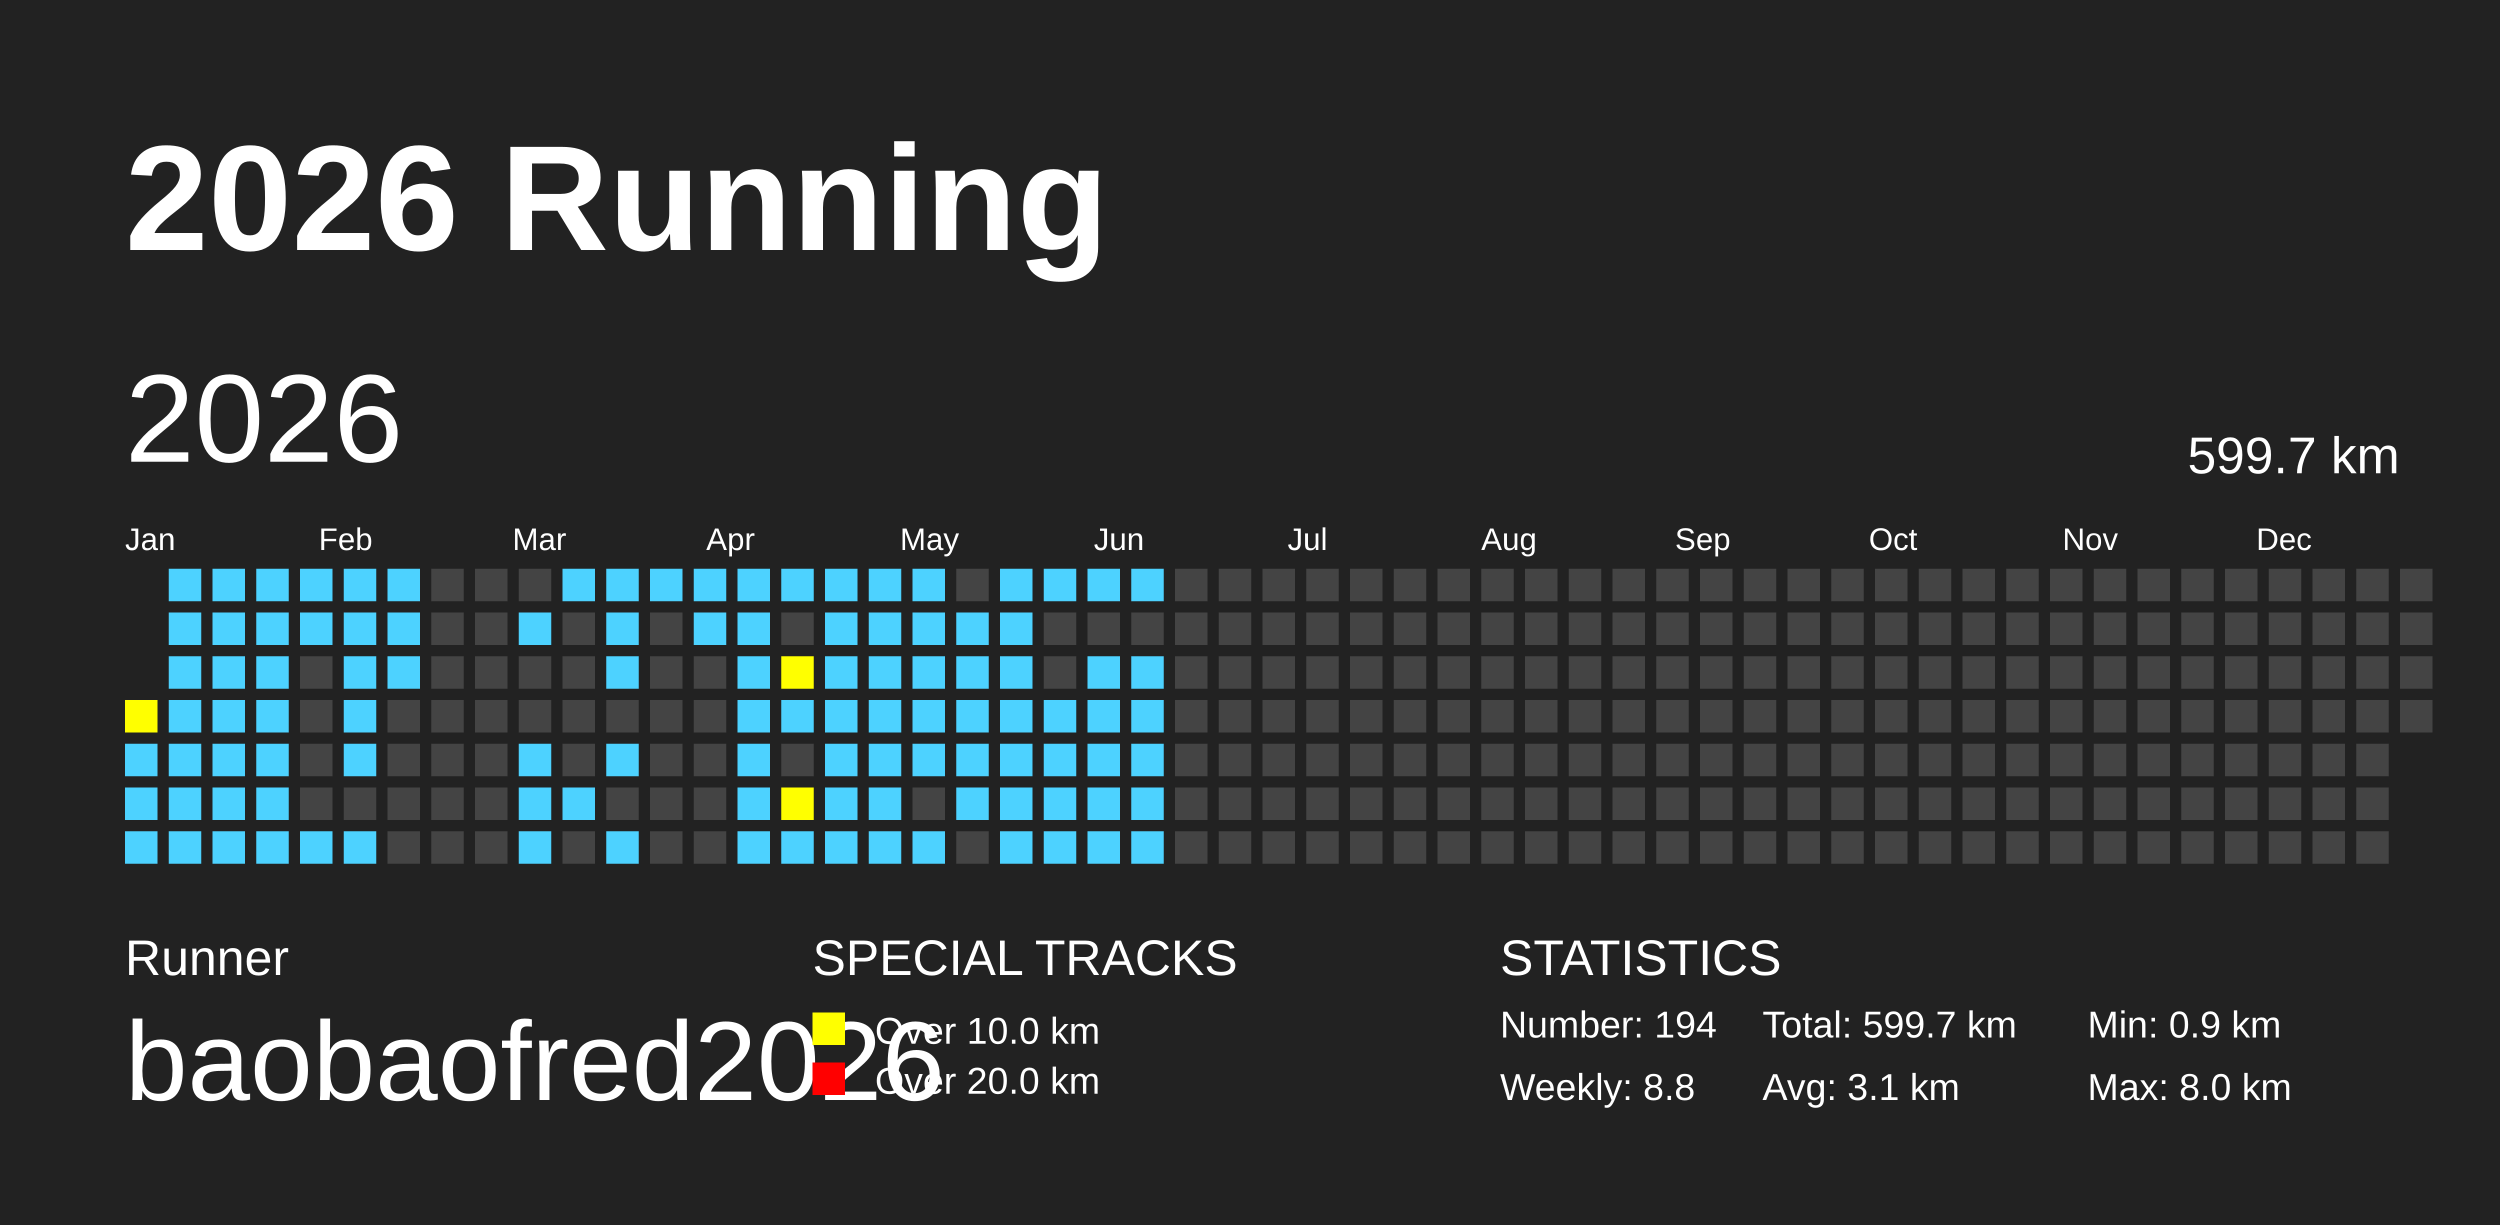
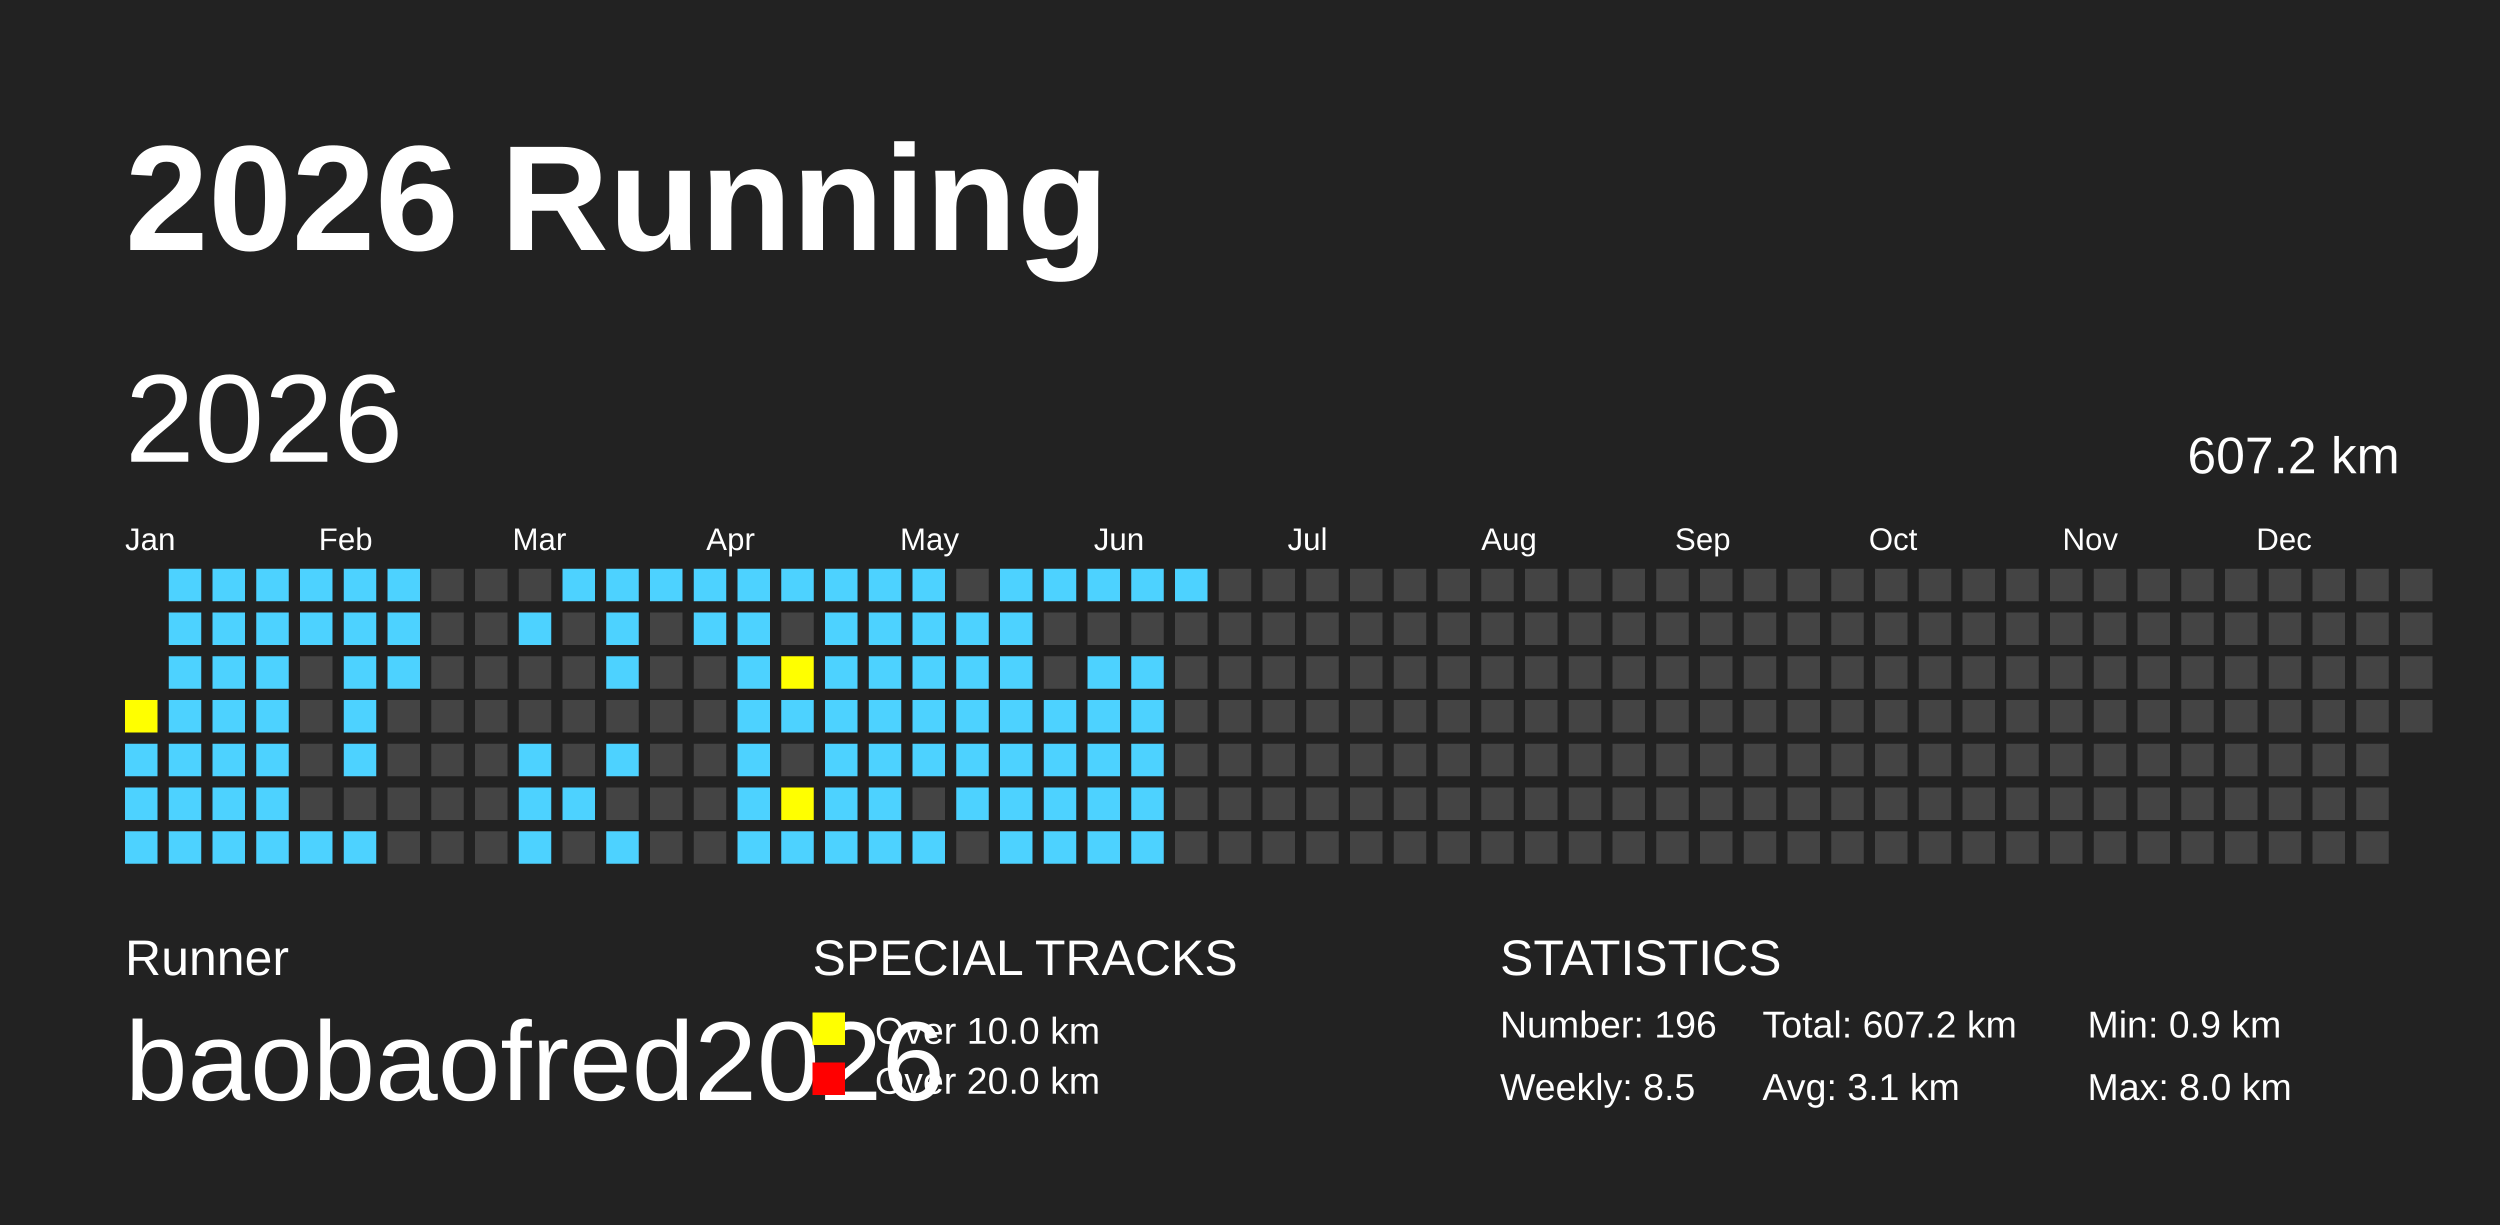
<svg xmlns="http://www.w3.org/2000/svg" baseProfile="full" height="98mm" version="1.1" viewBox="0,0,200,98" width="200mm">
  <defs />
  <rect fill="#222222" height="98" width="200" x="0" y="0" />
  <text fill="#FFFFFF" style="font-size:12px; font-family:Arial; font-weight:bold;" x="10" y="20">2026 Running</text>
  <text fill="#FFFFFF" style="font-size:4px; font-family:Arial" x="10" y="78">Runner</text>
  <text fill="#FFFFFF" style="font-size:9px; font-family:Arial" x="10" y="88">baobaofred2026</text>
  <text fill="#FFFFFF" style="font-size:4px; font-family:Arial" x="65" y="78">SPECIAL TRACKS</text>
  <rect fill="yellow" height="2.6" width="2.6" x="65" y="81" />
  <text fill="#FFFFFF" style="font-size:3px; font-family:Arial" x="70" y="83.5">Over 10.0 km</text>
  <rect fill="red" height="2.6" width="2.6" x="65" y="85" />
  <text fill="#FFFFFF" style="font-size:3px; font-family:Arial" x="70" y="87.5">Over 20.0 km</text>
  <text fill="#FFFFFF" style="font-size:4px; font-family:Arial" x="120" y="78">STATISTICS</text>
-   <text fill="#FFFFFF" style="font-size:3px; font-family:Arial" x="120" y="83">Number: 194</text>
-   <text fill="#FFFFFF" style="font-size:3px; font-family:Arial" x="120" y="88">Weekly: 8.8</text>
-   <text fill="#FFFFFF" style="font-size:3px; font-family:Arial" x="141" y="83">Total: 599.7 km</text>
+   <text fill="#FFFFFF" style="font-size:3px; font-family:Arial" x="120" y="83">Number: 196</text>
+   <text fill="#FFFFFF" style="font-size:3px; font-family:Arial" x="120" y="88">Weekly: 8.5</text>
+   <text fill="#FFFFFF" style="font-size:3px; font-family:Arial" x="141" y="83">Total: 607.2 km</text>
  <text fill="#FFFFFF" style="font-size:3px; font-family:Arial" x="141" y="88">Avg: 3.1 km</text>
  <text fill="#FFFFFF" style="font-size:3px; font-family:Arial" x="167" y="83">Min: 0.9 km</text>
  <text fill="#FFFFFF" style="font-size:3px; font-family:Arial" x="167" y="88">Max: 8.0 km</text>
  <text dominant-baseline="hanging" fill="#FFFFFF" style="font-size:10.0px; font-family:Arial;" x="10" y="30">2026</text>
-   <text dominant-baseline="hanging" fill="#FFFFFF" style="font-size:4.125px; font-family:Arial;" x="175" y="35">599.7 km</text>
+   <text dominant-baseline="hanging" fill="#FFFFFF" style="font-size:4.125px; font-family:Arial;" x="175" y="35">607.2 km</text>
  <text fill="#FFFFFF" style="font-size:2.5px; font-family:Arial" x="10.0" y="44">Jan</text>
  <text fill="#FFFFFF" style="font-size:2.5px; font-family:Arial" x="25.5" y="44">Feb</text>
  <text fill="#FFFFFF" style="font-size:2.5px; font-family:Arial" x="41.0" y="44">Mar</text>
  <text fill="#FFFFFF" style="font-size:2.5px; font-family:Arial" x="56.5" y="44">Apr</text>
  <text fill="#FFFFFF" style="font-size:2.5px; font-family:Arial" x="72.0" y="44">May</text>
  <text fill="#FFFFFF" style="font-size:2.5px; font-family:Arial" x="87.5" y="44">Jun</text>
  <text fill="#FFFFFF" style="font-size:2.5px; font-family:Arial" x="103.0" y="44">Jul</text>
  <text fill="#FFFFFF" style="font-size:2.5px; font-family:Arial" x="118.5" y="44">Aug</text>
  <text fill="#FFFFFF" style="font-size:2.5px; font-family:Arial" x="134.0" y="44">Sep</text>
  <text fill="#FFFFFF" style="font-size:2.5px; font-family:Arial" x="149.5" y="44">Oct</text>
  <text fill="#FFFFFF" style="font-size:2.5px; font-family:Arial" x="165.0" y="44">Nov</text>
  <text fill="#FFFFFF" style="font-size:2.5px; font-family:Arial" x="180.5" y="44">Dec</text>
  <rect fill="yellow" height="2.6" width="2.6" x="10.0" y="56.0" />
  <rect fill="#4DD2FF" height="2.6" width="2.6" x="10.0" y="59.5" />
  <rect fill="#4DD2FF" height="2.6" width="2.6" x="10.0" y="63.0" />
  <rect fill="#4DD2FF" height="2.6" width="2.6" x="10.0" y="66.5" />
  <rect fill="#4DD2FF" height="2.6" width="2.6" x="13.5" y="45.5" />
  <rect fill="#4DD2FF" height="2.6" width="2.6" x="13.5" y="49.0" />
  <rect fill="#4DD2FF" height="2.6" width="2.6" x="13.5" y="52.5" />
  <rect fill="#4DD2FF" height="2.6" width="2.6" x="13.5" y="56.0" />
  <rect fill="#4DD2FF" height="2.6" width="2.6" x="13.5" y="59.5" />
  <rect fill="#4DD2FF" height="2.6" width="2.6" x="13.5" y="63.0" />
  <rect fill="#4DD2FF" height="2.6" width="2.6" x="13.5" y="66.5" />
  <rect fill="#4DD2FF" height="2.6" width="2.6" x="17.0" y="45.5" />
  <rect fill="#4DD2FF" height="2.6" width="2.6" x="17.0" y="49.0" />
  <rect fill="#4DD2FF" height="2.6" width="2.6" x="17.0" y="52.5" />
  <rect fill="#4DD2FF" height="2.6" width="2.6" x="17.0" y="56.0" />
  <rect fill="#4DD2FF" height="2.6" width="2.6" x="17.0" y="59.5" />
  <rect fill="#4DD2FF" height="2.6" width="2.6" x="17.0" y="63.0" />
  <rect fill="#4DD2FF" height="2.6" width="2.6" x="17.0" y="66.5" />
  <rect fill="#4DD2FF" height="2.6" width="2.6" x="20.5" y="45.5" />
  <rect fill="#4DD2FF" height="2.6" width="2.6" x="20.5" y="49.0" />
  <rect fill="#4DD2FF" height="2.6" width="2.6" x="20.5" y="52.5" />
  <rect fill="#4DD2FF" height="2.6" width="2.6" x="20.5" y="56.0" />
  <rect fill="#4DD2FF" height="2.6" width="2.6" x="20.5" y="59.5" />
  <rect fill="#4DD2FF" height="2.6" width="2.6" x="20.5" y="63.0" />
  <rect fill="#4DD2FF" height="2.6" width="2.6" x="20.5" y="66.5" />
  <rect fill="#4DD2FF" height="2.6" width="2.6" x="24.0" y="45.5" />
  <rect fill="#4DD2FF" height="2.6" width="2.6" x="24.0" y="49.0" />
  <rect fill="#444444" height="2.6" width="2.6" x="24.0" y="52.5" />
  <rect fill="#444444" height="2.6" width="2.6" x="24.0" y="56.0" />
  <rect fill="#444444" height="2.6" width="2.6" x="24.0" y="59.5" />
  <rect fill="#444444" height="2.6" width="2.6" x="24.0" y="63.0" />
  <rect fill="#4DD2FF" height="2.6" width="2.6" x="24.0" y="66.5" />
  <rect fill="#4DD2FF" height="2.6" width="2.6" x="27.5" y="45.5" />
  <rect fill="#4DD2FF" height="2.6" width="2.6" x="27.5" y="49.0" />
  <rect fill="#4DD2FF" height="2.6" width="2.6" x="27.5" y="52.5" />
  <rect fill="#4DD2FF" height="2.6" width="2.6" x="27.5" y="56.0" />
  <rect fill="#4DD2FF" height="2.6" width="2.6" x="27.5" y="59.5" />
  <rect fill="#444444" height="2.6" width="2.6" x="27.5" y="63.0" />
  <rect fill="#4DD2FF" height="2.6" width="2.6" x="27.5" y="66.5" />
  <rect fill="#4DD2FF" height="2.6" width="2.6" x="31.0" y="45.5" />
  <rect fill="#4DD2FF" height="2.6" width="2.6" x="31.0" y="49.0" />
  <rect fill="#4DD2FF" height="2.6" width="2.6" x="31.0" y="52.5" />
  <rect fill="#444444" height="2.6" width="2.6" x="31.0" y="56.0" />
  <rect fill="#444444" height="2.6" width="2.6" x="31.0" y="59.5" />
  <rect fill="#444444" height="2.6" width="2.6" x="31.0" y="63.0" />
  <rect fill="#444444" height="2.6" width="2.6" x="31.0" y="66.5" />
  <rect fill="#444444" height="2.6" width="2.6" x="34.5" y="45.5" />
  <rect fill="#444444" height="2.6" width="2.6" x="34.5" y="49.0" />
  <rect fill="#444444" height="2.6" width="2.6" x="34.5" y="52.5" />
  <rect fill="#444444" height="2.6" width="2.6" x="34.5" y="56.0" />
  <rect fill="#444444" height="2.6" width="2.6" x="34.5" y="59.5" />
  <rect fill="#444444" height="2.6" width="2.6" x="34.5" y="63.0" />
  <rect fill="#444444" height="2.6" width="2.6" x="34.5" y="66.5" />
  <rect fill="#444444" height="2.6" width="2.6" x="38.0" y="45.5" />
  <rect fill="#444444" height="2.6" width="2.6" x="38.0" y="49.0" />
  <rect fill="#444444" height="2.6" width="2.6" x="38.0" y="52.5" />
  <rect fill="#444444" height="2.6" width="2.6" x="38.0" y="56.0" />
  <rect fill="#444444" height="2.6" width="2.6" x="38.0" y="59.5" />
  <rect fill="#444444" height="2.6" width="2.6" x="38.0" y="63.0" />
  <rect fill="#444444" height="2.6" width="2.6" x="38.0" y="66.5" />
  <rect fill="#444444" height="2.6" width="2.6" x="41.5" y="45.5" />
  <rect fill="#4DD2FF" height="2.6" width="2.6" x="41.5" y="49.0" />
  <rect fill="#444444" height="2.6" width="2.6" x="41.5" y="52.5" />
  <rect fill="#444444" height="2.6" width="2.6" x="41.5" y="56.0" />
  <rect fill="#4DD2FF" height="2.6" width="2.6" x="41.5" y="59.5" />
  <rect fill="#4DD2FF" height="2.6" width="2.6" x="41.5" y="63.0" />
  <rect fill="#4DD2FF" height="2.6" width="2.6" x="41.5" y="66.5" />
  <rect fill="#4DD2FF" height="2.6" width="2.6" x="45.0" y="45.5" />
  <rect fill="#444444" height="2.6" width="2.6" x="45.0" y="49.0" />
  <rect fill="#444444" height="2.6" width="2.6" x="45.0" y="52.5" />
  <rect fill="#444444" height="2.6" width="2.6" x="45.0" y="56.0" />
  <rect fill="#444444" height="2.6" width="2.6" x="45.0" y="59.5" />
  <rect fill="#4DD2FF" height="2.6" width="2.6" x="45.0" y="63.0" />
  <rect fill="#444444" height="2.6" width="2.6" x="45.0" y="66.5" />
  <rect fill="#4DD2FF" height="2.6" width="2.6" x="48.5" y="45.5" />
  <rect fill="#4DD2FF" height="2.6" width="2.6" x="48.5" y="49.0" />
  <rect fill="#4DD2FF" height="2.6" width="2.6" x="48.5" y="52.5" />
  <rect fill="#444444" height="2.6" width="2.6" x="48.5" y="56.0" />
  <rect fill="#4DD2FF" height="2.6" width="2.6" x="48.5" y="59.5" />
  <rect fill="#444444" height="2.6" width="2.6" x="48.5" y="63.0" />
  <rect fill="#4DD2FF" height="2.6" width="2.6" x="48.5" y="66.5" />
  <rect fill="#4DD2FF" height="2.6" width="2.6" x="52.0" y="45.5" />
  <rect fill="#444444" height="2.6" width="2.6" x="52.0" y="49.0" />
  <rect fill="#444444" height="2.6" width="2.6" x="52.0" y="52.5" />
  <rect fill="#444444" height="2.6" width="2.6" x="52.0" y="56.0" />
  <rect fill="#444444" height="2.6" width="2.6" x="52.0" y="59.5" />
  <rect fill="#444444" height="2.6" width="2.6" x="52.0" y="63.0" />
  <rect fill="#444444" height="2.6" width="2.6" x="52.0" y="66.5" />
  <rect fill="#4DD2FF" height="2.6" width="2.6" x="55.5" y="45.5" />
  <rect fill="#4DD2FF" height="2.6" width="2.6" x="55.5" y="49.0" />
  <rect fill="#444444" height="2.6" width="2.6" x="55.5" y="52.5" />
  <rect fill="#444444" height="2.6" width="2.6" x="55.5" y="56.0" />
  <rect fill="#444444" height="2.6" width="2.6" x="55.5" y="59.5" />
  <rect fill="#444444" height="2.6" width="2.6" x="55.5" y="63.0" />
  <rect fill="#444444" height="2.6" width="2.6" x="55.5" y="66.5" />
  <rect fill="#4DD2FF" height="2.6" width="2.6" x="59.0" y="45.5" />
  <rect fill="#4DD2FF" height="2.6" width="2.6" x="59.0" y="49.0" />
  <rect fill="#4DD2FF" height="2.6" width="2.6" x="59.0" y="52.5" />
  <rect fill="#4DD2FF" height="2.6" width="2.6" x="59.0" y="56.0" />
  <rect fill="#4DD2FF" height="2.6" width="2.6" x="59.0" y="59.5" />
  <rect fill="#4DD2FF" height="2.6" width="2.6" x="59.0" y="63.0" />
  <rect fill="#4DD2FF" height="2.6" width="2.6" x="59.0" y="66.5" />
  <rect fill="#4DD2FF" height="2.6" width="2.6" x="62.5" y="45.5" />
  <rect fill="#444444" height="2.6" width="2.6" x="62.5" y="49.0" />
  <rect fill="yellow" height="2.6" width="2.6" x="62.5" y="52.5" />
  <rect fill="#4DD2FF" height="2.6" width="2.6" x="62.5" y="56.0" />
  <rect fill="#444444" height="2.6" width="2.6" x="62.5" y="59.5" />
  <rect fill="yellow" height="2.6" width="2.6" x="62.5" y="63.0" />
  <rect fill="#4DD2FF" height="2.6" width="2.6" x="62.5" y="66.5" />
  <rect fill="#4DD2FF" height="2.6" width="2.6" x="66.0" y="45.5" />
  <rect fill="#4DD2FF" height="2.6" width="2.6" x="66.0" y="49.0" />
  <rect fill="#4DD2FF" height="2.6" width="2.6" x="66.0" y="52.5" />
  <rect fill="#4DD2FF" height="2.6" width="2.6" x="66.0" y="56.0" />
  <rect fill="#4DD2FF" height="2.6" width="2.6" x="66.0" y="59.5" />
  <rect fill="#4DD2FF" height="2.6" width="2.6" x="66.0" y="63.0" />
  <rect fill="#4DD2FF" height="2.6" width="2.6" x="66.0" y="66.5" />
  <rect fill="#4DD2FF" height="2.6" width="2.6" x="69.5" y="45.5" />
  <rect fill="#4DD2FF" height="2.6" width="2.6" x="69.5" y="49.0" />
  <rect fill="#4DD2FF" height="2.6" width="2.6" x="69.5" y="52.5" />
  <rect fill="#4DD2FF" height="2.6" width="2.6" x="69.5" y="56.0" />
  <rect fill="#4DD2FF" height="2.6" width="2.6" x="69.5" y="59.5" />
  <rect fill="#4DD2FF" height="2.6" width="2.6" x="69.5" y="63.0" />
  <rect fill="#4DD2FF" height="2.6" width="2.6" x="69.5" y="66.5" />
  <rect fill="#4DD2FF" height="2.6" width="2.6" x="73.0" y="45.5" />
  <rect fill="#4DD2FF" height="2.6" width="2.6" x="73.0" y="49.0" />
  <rect fill="#4DD2FF" height="2.6" width="2.6" x="73.0" y="52.5" />
  <rect fill="#4DD2FF" height="2.6" width="2.6" x="73.0" y="56.0" />
  <rect fill="#4DD2FF" height="2.6" width="2.6" x="73.0" y="59.5" />
  <rect fill="#444444" height="2.6" width="2.6" x="73.0" y="63.0" />
  <rect fill="#4DD2FF" height="2.6" width="2.6" x="73.0" y="66.5" />
  <rect fill="#444444" height="2.6" width="2.6" x="76.5" y="45.5" />
  <rect fill="#4DD2FF" height="2.6" width="2.6" x="76.5" y="49.0" />
  <rect fill="#4DD2FF" height="2.6" width="2.6" x="76.5" y="52.5" />
  <rect fill="#4DD2FF" height="2.6" width="2.6" x="76.5" y="56.0" />
  <rect fill="#4DD2FF" height="2.6" width="2.6" x="76.5" y="59.5" />
  <rect fill="#4DD2FF" height="2.6" width="2.6" x="76.5" y="63.0" />
  <rect fill="#444444" height="2.6" width="2.6" x="76.5" y="66.5" />
  <rect fill="#4DD2FF" height="2.6" width="2.6" x="80.0" y="45.5" />
  <rect fill="#4DD2FF" height="2.6" width="2.6" x="80.0" y="49.0" />
  <rect fill="#4DD2FF" height="2.6" width="2.6" x="80.0" y="52.5" />
  <rect fill="#4DD2FF" height="2.6" width="2.6" x="80.0" y="56.0" />
  <rect fill="#4DD2FF" height="2.6" width="2.6" x="80.0" y="59.5" />
  <rect fill="#4DD2FF" height="2.6" width="2.6" x="80.0" y="63.0" />
  <rect fill="#4DD2FF" height="2.6" width="2.6" x="80.0" y="66.5" />
  <rect fill="#4DD2FF" height="2.6" width="2.6" x="83.5" y="45.5" />
  <rect fill="#444444" height="2.6" width="2.6" x="83.5" y="49.0" />
  <rect fill="#444444" height="2.6" width="2.6" x="83.5" y="52.5" />
  <rect fill="#4DD2FF" height="2.6" width="2.6" x="83.5" y="56.0" />
  <rect fill="#4DD2FF" height="2.6" width="2.6" x="83.5" y="59.5" />
  <rect fill="#4DD2FF" height="2.6" width="2.6" x="83.5" y="63.0" />
  <rect fill="#4DD2FF" height="2.6" width="2.6" x="83.5" y="66.5" />
  <rect fill="#4DD2FF" height="2.6" width="2.6" x="87.0" y="45.5" />
  <rect fill="#444444" height="2.6" width="2.6" x="87.0" y="49.0" />
  <rect fill="#4DD2FF" height="2.6" width="2.6" x="87.0" y="52.5" />
  <rect fill="#4DD2FF" height="2.6" width="2.6" x="87.0" y="56.0" />
  <rect fill="#4DD2FF" height="2.6" width="2.6" x="87.0" y="59.5" />
  <rect fill="#4DD2FF" height="2.6" width="2.6" x="87.0" y="63.0" />
  <rect fill="#4DD2FF" height="2.6" width="2.6" x="87.0" y="66.5" />
  <rect fill="#4DD2FF" height="2.6" width="2.6" x="90.5" y="45.5" />
  <rect fill="#444444" height="2.6" width="2.6" x="90.5" y="49.0" />
  <rect fill="#4DD2FF" height="2.6" width="2.6" x="90.5" y="52.5" />
  <rect fill="#4DD2FF" height="2.6" width="2.6" x="90.5" y="56.0" />
  <rect fill="#4DD2FF" height="2.6" width="2.6" x="90.5" y="59.5" />
  <rect fill="#4DD2FF" height="2.6" width="2.6" x="90.5" y="63.0" />
  <rect fill="#4DD2FF" height="2.6" width="2.6" x="90.5" y="66.5" />
-   <rect fill="#444444" height="2.6" width="2.6" x="94.0" y="45.5" />
+   <rect fill="#4DD2FF" height="2.6" width="2.6" x="94.0" y="45.5" />
  <rect fill="#444444" height="2.6" width="2.6" x="94.0" y="49.0" />
  <rect fill="#444444" height="2.6" width="2.6" x="94.0" y="52.5" />
  <rect fill="#444444" height="2.6" width="2.6" x="94.0" y="56.0" />
  <rect fill="#444444" height="2.6" width="2.6" x="94.0" y="59.5" />
  <rect fill="#444444" height="2.6" width="2.6" x="94.0" y="63.0" />
  <rect fill="#444444" height="2.6" width="2.6" x="94.0" y="66.5" />
  <rect fill="#444444" height="2.6" width="2.6" x="97.5" y="45.5" />
  <rect fill="#444444" height="2.6" width="2.6" x="97.5" y="49.0" />
  <rect fill="#444444" height="2.6" width="2.6" x="97.5" y="52.5" />
  <rect fill="#444444" height="2.6" width="2.6" x="97.5" y="56.0" />
  <rect fill="#444444" height="2.6" width="2.6" x="97.5" y="59.5" />
  <rect fill="#444444" height="2.6" width="2.6" x="97.5" y="63.0" />
  <rect fill="#444444" height="2.6" width="2.6" x="97.5" y="66.5" />
  <rect fill="#444444" height="2.6" width="2.6" x="101.0" y="45.5" />
  <rect fill="#444444" height="2.6" width="2.6" x="101.0" y="49.0" />
  <rect fill="#444444" height="2.6" width="2.6" x="101.0" y="52.5" />
  <rect fill="#444444" height="2.6" width="2.6" x="101.0" y="56.0" />
  <rect fill="#444444" height="2.6" width="2.6" x="101.0" y="59.5" />
  <rect fill="#444444" height="2.6" width="2.6" x="101.0" y="63.0" />
  <rect fill="#444444" height="2.6" width="2.6" x="101.0" y="66.5" />
  <rect fill="#444444" height="2.6" width="2.6" x="104.5" y="45.5" />
  <rect fill="#444444" height="2.6" width="2.6" x="104.5" y="49.0" />
  <rect fill="#444444" height="2.6" width="2.6" x="104.5" y="52.5" />
  <rect fill="#444444" height="2.6" width="2.6" x="104.5" y="56.0" />
  <rect fill="#444444" height="2.6" width="2.6" x="104.5" y="59.5" />
  <rect fill="#444444" height="2.6" width="2.6" x="104.5" y="63.0" />
  <rect fill="#444444" height="2.6" width="2.6" x="104.5" y="66.5" />
  <rect fill="#444444" height="2.6" width="2.6" x="108.0" y="45.5" />
  <rect fill="#444444" height="2.6" width="2.6" x="108.0" y="49.0" />
  <rect fill="#444444" height="2.6" width="2.6" x="108.0" y="52.5" />
  <rect fill="#444444" height="2.6" width="2.6" x="108.0" y="56.0" />
  <rect fill="#444444" height="2.6" width="2.6" x="108.0" y="59.5" />
  <rect fill="#444444" height="2.6" width="2.6" x="108.0" y="63.0" />
  <rect fill="#444444" height="2.6" width="2.6" x="108.0" y="66.5" />
  <rect fill="#444444" height="2.6" width="2.6" x="111.5" y="45.5" />
  <rect fill="#444444" height="2.6" width="2.6" x="111.5" y="49.0" />
  <rect fill="#444444" height="2.6" width="2.6" x="111.5" y="52.5" />
  <rect fill="#444444" height="2.6" width="2.6" x="111.5" y="56.0" />
  <rect fill="#444444" height="2.6" width="2.6" x="111.5" y="59.5" />
  <rect fill="#444444" height="2.6" width="2.6" x="111.5" y="63.0" />
  <rect fill="#444444" height="2.6" width="2.6" x="111.5" y="66.5" />
  <rect fill="#444444" height="2.6" width="2.6" x="115.0" y="45.5" />
  <rect fill="#444444" height="2.6" width="2.6" x="115.0" y="49.0" />
  <rect fill="#444444" height="2.6" width="2.6" x="115.0" y="52.5" />
  <rect fill="#444444" height="2.6" width="2.6" x="115.0" y="56.0" />
  <rect fill="#444444" height="2.6" width="2.6" x="115.0" y="59.5" />
  <rect fill="#444444" height="2.6" width="2.6" x="115.0" y="63.0" />
  <rect fill="#444444" height="2.6" width="2.6" x="115.0" y="66.5" />
  <rect fill="#444444" height="2.6" width="2.6" x="118.5" y="45.5" />
  <rect fill="#444444" height="2.6" width="2.6" x="118.5" y="49.0" />
  <rect fill="#444444" height="2.6" width="2.6" x="118.5" y="52.5" />
  <rect fill="#444444" height="2.6" width="2.6" x="118.5" y="56.0" />
  <rect fill="#444444" height="2.6" width="2.6" x="118.5" y="59.5" />
  <rect fill="#444444" height="2.6" width="2.6" x="118.5" y="63.0" />
  <rect fill="#444444" height="2.6" width="2.6" x="118.5" y="66.5" />
  <rect fill="#444444" height="2.6" width="2.6" x="122.0" y="45.5" />
  <rect fill="#444444" height="2.6" width="2.6" x="122.0" y="49.0" />
  <rect fill="#444444" height="2.6" width="2.6" x="122.0" y="52.5" />
  <rect fill="#444444" height="2.6" width="2.6" x="122.0" y="56.0" />
  <rect fill="#444444" height="2.6" width="2.6" x="122.0" y="59.5" />
  <rect fill="#444444" height="2.6" width="2.6" x="122.0" y="63.0" />
  <rect fill="#444444" height="2.6" width="2.6" x="122.0" y="66.5" />
  <rect fill="#444444" height="2.6" width="2.6" x="125.5" y="45.5" />
  <rect fill="#444444" height="2.6" width="2.6" x="125.5" y="49.0" />
  <rect fill="#444444" height="2.6" width="2.6" x="125.5" y="52.5" />
  <rect fill="#444444" height="2.6" width="2.6" x="125.5" y="56.0" />
  <rect fill="#444444" height="2.6" width="2.6" x="125.5" y="59.5" />
  <rect fill="#444444" height="2.6" width="2.6" x="125.5" y="63.0" />
  <rect fill="#444444" height="2.6" width="2.6" x="125.5" y="66.5" />
  <rect fill="#444444" height="2.6" width="2.6" x="129.0" y="45.5" />
  <rect fill="#444444" height="2.6" width="2.6" x="129.0" y="49.0" />
  <rect fill="#444444" height="2.6" width="2.6" x="129.0" y="52.5" />
  <rect fill="#444444" height="2.6" width="2.6" x="129.0" y="56.0" />
  <rect fill="#444444" height="2.6" width="2.6" x="129.0" y="59.5" />
  <rect fill="#444444" height="2.6" width="2.6" x="129.0" y="63.0" />
  <rect fill="#444444" height="2.6" width="2.6" x="129.0" y="66.5" />
  <rect fill="#444444" height="2.6" width="2.6" x="132.5" y="45.5" />
  <rect fill="#444444" height="2.6" width="2.6" x="132.5" y="49.0" />
  <rect fill="#444444" height="2.6" width="2.6" x="132.5" y="52.5" />
  <rect fill="#444444" height="2.6" width="2.6" x="132.5" y="56.0" />
  <rect fill="#444444" height="2.6" width="2.6" x="132.5" y="59.5" />
  <rect fill="#444444" height="2.6" width="2.6" x="132.5" y="63.0" />
  <rect fill="#444444" height="2.6" width="2.6" x="132.5" y="66.5" />
  <rect fill="#444444" height="2.6" width="2.6" x="136.0" y="45.5" />
  <rect fill="#444444" height="2.6" width="2.6" x="136.0" y="49.0" />
  <rect fill="#444444" height="2.6" width="2.6" x="136.0" y="52.5" />
  <rect fill="#444444" height="2.6" width="2.6" x="136.0" y="56.0" />
  <rect fill="#444444" height="2.6" width="2.6" x="136.0" y="59.5" />
  <rect fill="#444444" height="2.6" width="2.6" x="136.0" y="63.0" />
  <rect fill="#444444" height="2.6" width="2.6" x="136.0" y="66.5" />
  <rect fill="#444444" height="2.6" width="2.6" x="139.5" y="45.5" />
  <rect fill="#444444" height="2.6" width="2.6" x="139.5" y="49.0" />
  <rect fill="#444444" height="2.6" width="2.6" x="139.5" y="52.5" />
  <rect fill="#444444" height="2.6" width="2.6" x="139.5" y="56.0" />
  <rect fill="#444444" height="2.6" width="2.6" x="139.5" y="59.5" />
  <rect fill="#444444" height="2.6" width="2.6" x="139.5" y="63.0" />
  <rect fill="#444444" height="2.6" width="2.6" x="139.5" y="66.5" />
  <rect fill="#444444" height="2.6" width="2.6" x="143.0" y="45.5" />
  <rect fill="#444444" height="2.6" width="2.6" x="143.0" y="49.0" />
  <rect fill="#444444" height="2.6" width="2.6" x="143.0" y="52.5" />
  <rect fill="#444444" height="2.6" width="2.6" x="143.0" y="56.0" />
  <rect fill="#444444" height="2.6" width="2.6" x="143.0" y="59.5" />
  <rect fill="#444444" height="2.6" width="2.6" x="143.0" y="63.0" />
  <rect fill="#444444" height="2.6" width="2.6" x="143.0" y="66.5" />
  <rect fill="#444444" height="2.6" width="2.6" x="146.5" y="45.5" />
  <rect fill="#444444" height="2.6" width="2.6" x="146.5" y="49.0" />
  <rect fill="#444444" height="2.6" width="2.6" x="146.5" y="52.5" />
  <rect fill="#444444" height="2.6" width="2.6" x="146.5" y="56.0" />
  <rect fill="#444444" height="2.6" width="2.6" x="146.5" y="59.5" />
  <rect fill="#444444" height="2.6" width="2.6" x="146.5" y="63.0" />
  <rect fill="#444444" height="2.6" width="2.6" x="146.5" y="66.5" />
  <rect fill="#444444" height="2.6" width="2.6" x="150.0" y="45.5" />
  <rect fill="#444444" height="2.6" width="2.6" x="150.0" y="49.0" />
  <rect fill="#444444" height="2.6" width="2.6" x="150.0" y="52.5" />
  <rect fill="#444444" height="2.6" width="2.6" x="150.0" y="56.0" />
  <rect fill="#444444" height="2.6" width="2.6" x="150.0" y="59.5" />
  <rect fill="#444444" height="2.6" width="2.6" x="150.0" y="63.0" />
  <rect fill="#444444" height="2.6" width="2.6" x="150.0" y="66.5" />
  <rect fill="#444444" height="2.6" width="2.6" x="153.5" y="45.5" />
  <rect fill="#444444" height="2.6" width="2.6" x="153.5" y="49.0" />
  <rect fill="#444444" height="2.6" width="2.6" x="153.5" y="52.5" />
  <rect fill="#444444" height="2.6" width="2.6" x="153.5" y="56.0" />
  <rect fill="#444444" height="2.6" width="2.6" x="153.5" y="59.5" />
  <rect fill="#444444" height="2.6" width="2.6" x="153.5" y="63.0" />
  <rect fill="#444444" height="2.6" width="2.6" x="153.5" y="66.5" />
  <rect fill="#444444" height="2.6" width="2.6" x="157.0" y="45.5" />
  <rect fill="#444444" height="2.6" width="2.6" x="157.0" y="49.0" />
  <rect fill="#444444" height="2.6" width="2.6" x="157.0" y="52.5" />
  <rect fill="#444444" height="2.6" width="2.6" x="157.0" y="56.0" />
  <rect fill="#444444" height="2.6" width="2.6" x="157.0" y="59.5" />
  <rect fill="#444444" height="2.6" width="2.6" x="157.0" y="63.0" />
  <rect fill="#444444" height="2.6" width="2.6" x="157.0" y="66.5" />
  <rect fill="#444444" height="2.6" width="2.6" x="160.5" y="45.5" />
  <rect fill="#444444" height="2.6" width="2.6" x="160.5" y="49.0" />
  <rect fill="#444444" height="2.6" width="2.6" x="160.5" y="52.5" />
  <rect fill="#444444" height="2.6" width="2.6" x="160.5" y="56.0" />
  <rect fill="#444444" height="2.6" width="2.6" x="160.5" y="59.5" />
  <rect fill="#444444" height="2.6" width="2.6" x="160.5" y="63.0" />
  <rect fill="#444444" height="2.6" width="2.6" x="160.5" y="66.5" />
  <rect fill="#444444" height="2.6" width="2.6" x="164.0" y="45.5" />
  <rect fill="#444444" height="2.6" width="2.6" x="164.0" y="49.0" />
  <rect fill="#444444" height="2.6" width="2.6" x="164.0" y="52.5" />
  <rect fill="#444444" height="2.6" width="2.6" x="164.0" y="56.0" />
  <rect fill="#444444" height="2.6" width="2.6" x="164.0" y="59.5" />
  <rect fill="#444444" height="2.6" width="2.6" x="164.0" y="63.0" />
  <rect fill="#444444" height="2.6" width="2.6" x="164.0" y="66.5" />
  <rect fill="#444444" height="2.6" width="2.6" x="167.5" y="45.5" />
  <rect fill="#444444" height="2.6" width="2.6" x="167.5" y="49.0" />
  <rect fill="#444444" height="2.6" width="2.6" x="167.5" y="52.5" />
  <rect fill="#444444" height="2.6" width="2.6" x="167.5" y="56.0" />
  <rect fill="#444444" height="2.6" width="2.6" x="167.5" y="59.5" />
  <rect fill="#444444" height="2.6" width="2.6" x="167.5" y="63.0" />
  <rect fill="#444444" height="2.6" width="2.6" x="167.5" y="66.5" />
  <rect fill="#444444" height="2.6" width="2.6" x="171.0" y="45.5" />
  <rect fill="#444444" height="2.6" width="2.6" x="171.0" y="49.0" />
  <rect fill="#444444" height="2.6" width="2.6" x="171.0" y="52.5" />
  <rect fill="#444444" height="2.6" width="2.6" x="171.0" y="56.0" />
  <rect fill="#444444" height="2.6" width="2.6" x="171.0" y="59.5" />
  <rect fill="#444444" height="2.6" width="2.6" x="171.0" y="63.0" />
  <rect fill="#444444" height="2.6" width="2.6" x="171.0" y="66.5" />
  <rect fill="#444444" height="2.6" width="2.6" x="174.5" y="45.5" />
  <rect fill="#444444" height="2.6" width="2.6" x="174.5" y="49.0" />
  <rect fill="#444444" height="2.6" width="2.6" x="174.5" y="52.5" />
  <rect fill="#444444" height="2.6" width="2.6" x="174.5" y="56.0" />
  <rect fill="#444444" height="2.6" width="2.6" x="174.5" y="59.5" />
  <rect fill="#444444" height="2.6" width="2.6" x="174.5" y="63.0" />
  <rect fill="#444444" height="2.6" width="2.6" x="174.5" y="66.5" />
  <rect fill="#444444" height="2.6" width="2.6" x="178.0" y="45.5" />
  <rect fill="#444444" height="2.6" width="2.6" x="178.0" y="49.0" />
  <rect fill="#444444" height="2.6" width="2.6" x="178.0" y="52.5" />
  <rect fill="#444444" height="2.6" width="2.6" x="178.0" y="56.0" />
  <rect fill="#444444" height="2.6" width="2.6" x="178.0" y="59.5" />
  <rect fill="#444444" height="2.6" width="2.6" x="178.0" y="63.0" />
  <rect fill="#444444" height="2.6" width="2.6" x="178.0" y="66.5" />
  <rect fill="#444444" height="2.6" width="2.6" x="181.5" y="45.5" />
  <rect fill="#444444" height="2.6" width="2.6" x="181.5" y="49.0" />
  <rect fill="#444444" height="2.6" width="2.6" x="181.5" y="52.5" />
  <rect fill="#444444" height="2.6" width="2.6" x="181.5" y="56.0" />
  <rect fill="#444444" height="2.6" width="2.6" x="181.5" y="59.5" />
  <rect fill="#444444" height="2.6" width="2.6" x="181.5" y="63.0" />
  <rect fill="#444444" height="2.6" width="2.6" x="181.5" y="66.5" />
  <rect fill="#444444" height="2.6" width="2.6" x="185.0" y="45.5" />
  <rect fill="#444444" height="2.6" width="2.6" x="185.0" y="49.0" />
  <rect fill="#444444" height="2.6" width="2.6" x="185.0" y="52.5" />
  <rect fill="#444444" height="2.6" width="2.6" x="185.0" y="56.0" />
  <rect fill="#444444" height="2.6" width="2.6" x="185.0" y="59.5" />
  <rect fill="#444444" height="2.6" width="2.6" x="185.0" y="63.0" />
  <rect fill="#444444" height="2.6" width="2.6" x="185.0" y="66.5" />
  <rect fill="#444444" height="2.6" width="2.6" x="188.5" y="45.5" />
  <rect fill="#444444" height="2.6" width="2.6" x="188.5" y="49.0" />
  <rect fill="#444444" height="2.6" width="2.6" x="188.5" y="52.5" />
  <rect fill="#444444" height="2.6" width="2.6" x="188.5" y="56.0" />
  <rect fill="#444444" height="2.6" width="2.6" x="188.5" y="59.5" />
  <rect fill="#444444" height="2.6" width="2.6" x="188.5" y="63.0" />
  <rect fill="#444444" height="2.6" width="2.6" x="188.5" y="66.5" />
  <rect fill="#444444" height="2.6" width="2.6" x="192.0" y="45.5" />
  <rect fill="#444444" height="2.6" width="2.6" x="192.0" y="49.0" />
  <rect fill="#444444" height="2.6" width="2.6" x="192.0" y="52.5" />
  <rect fill="#444444" height="2.6" width="2.6" x="192.0" y="56.0" />
</svg>
